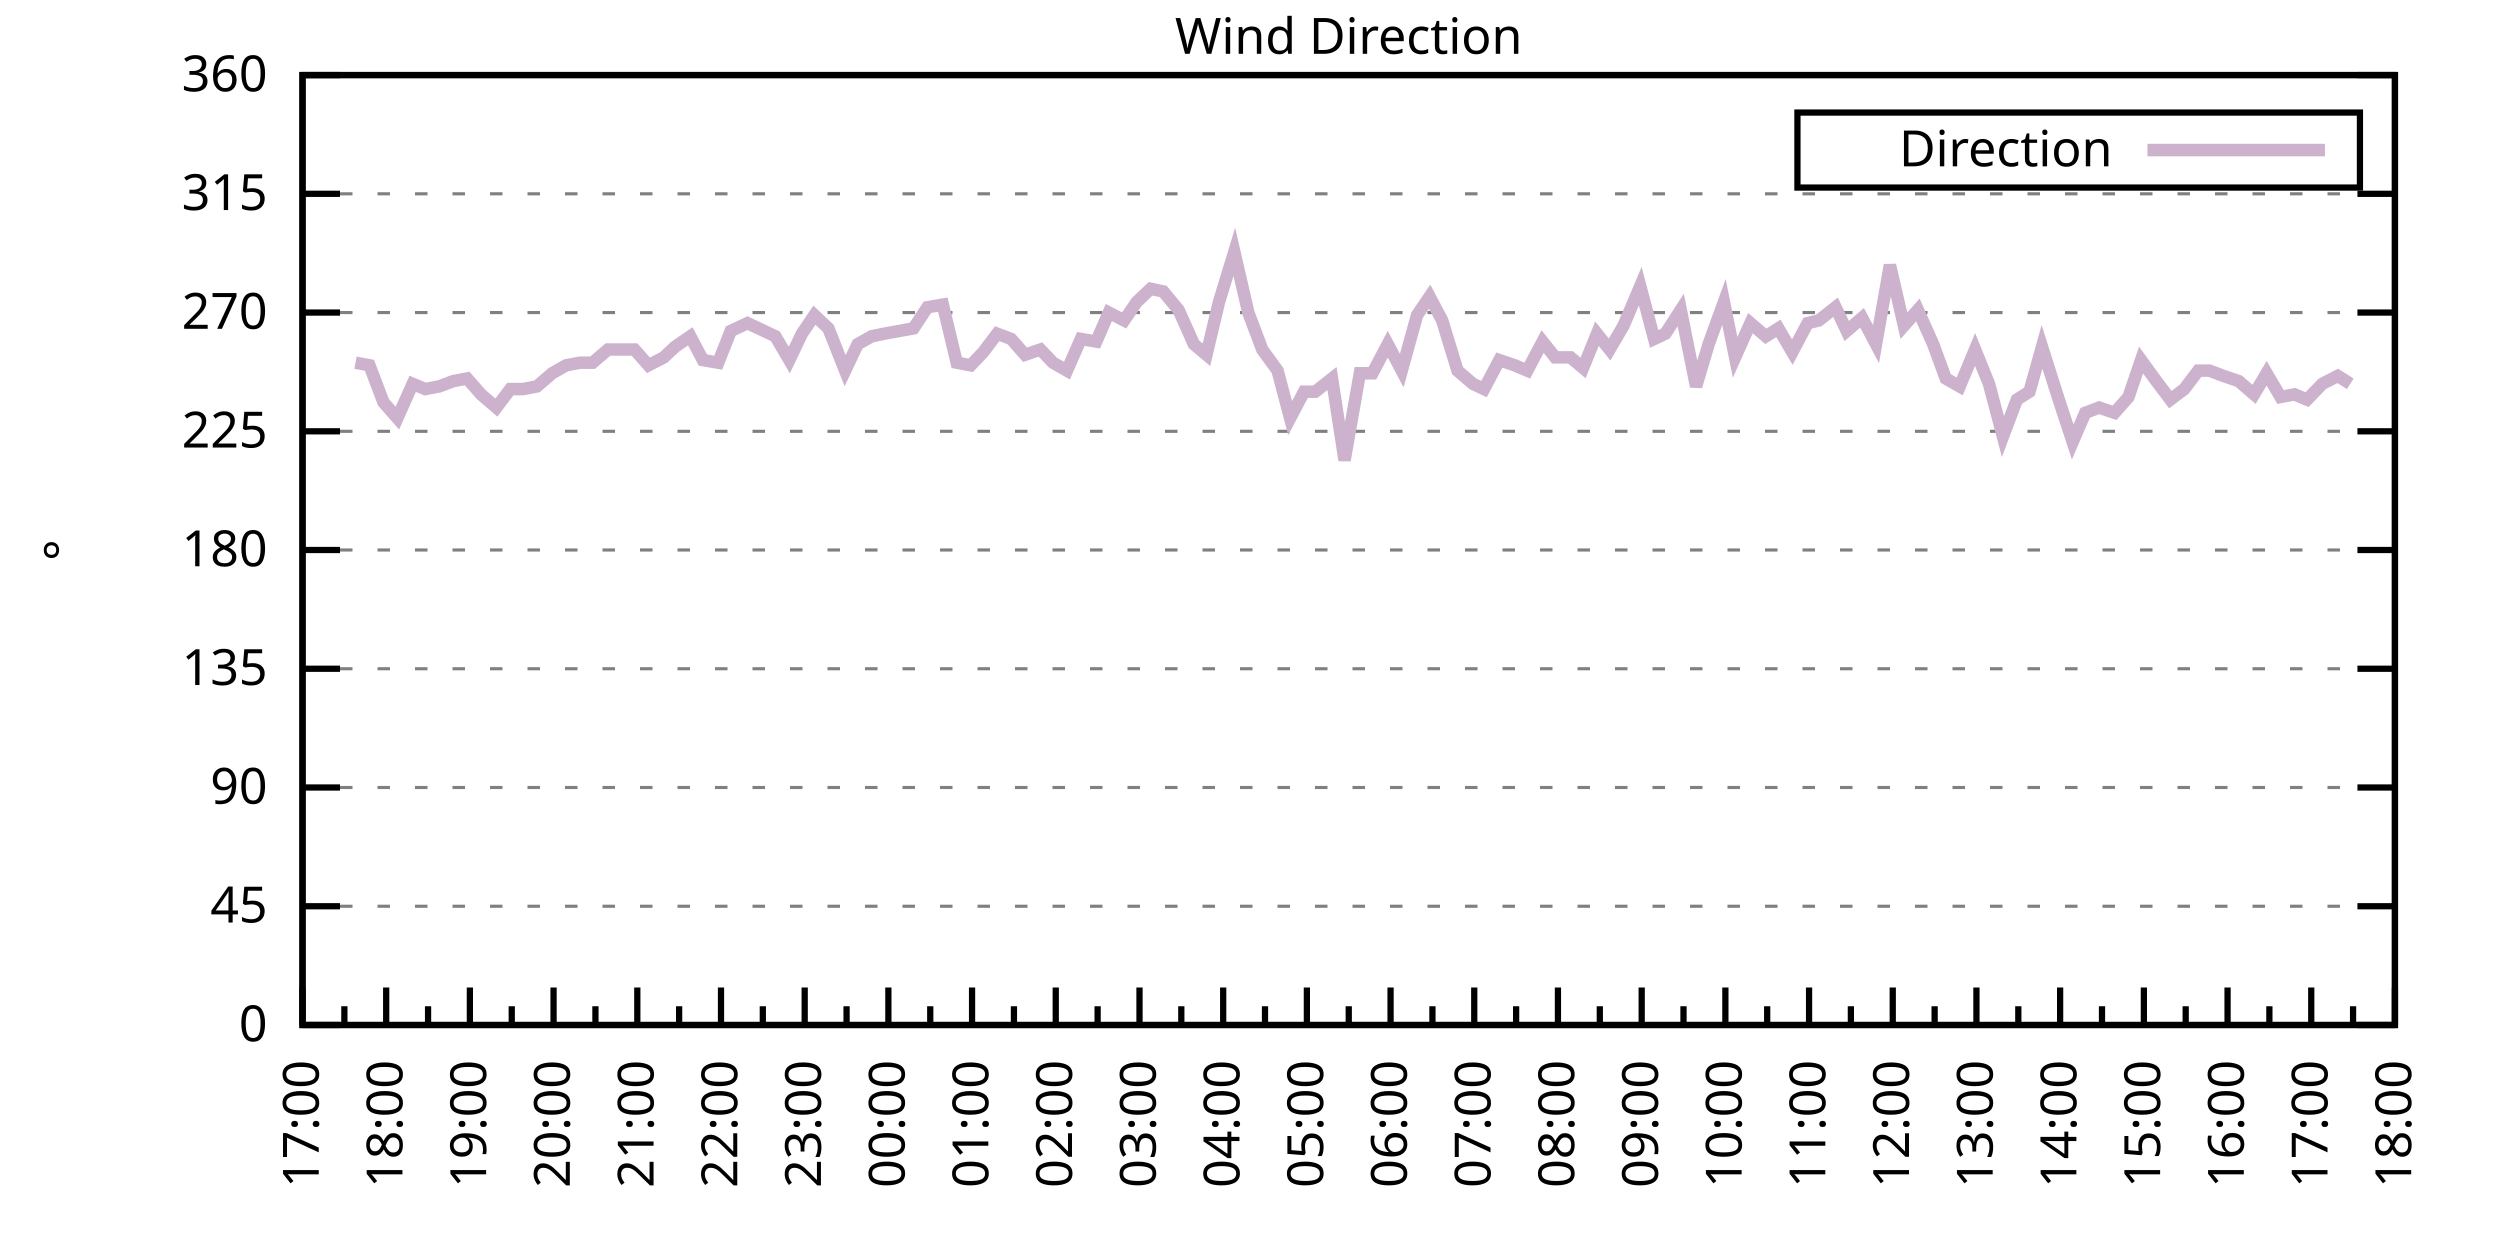
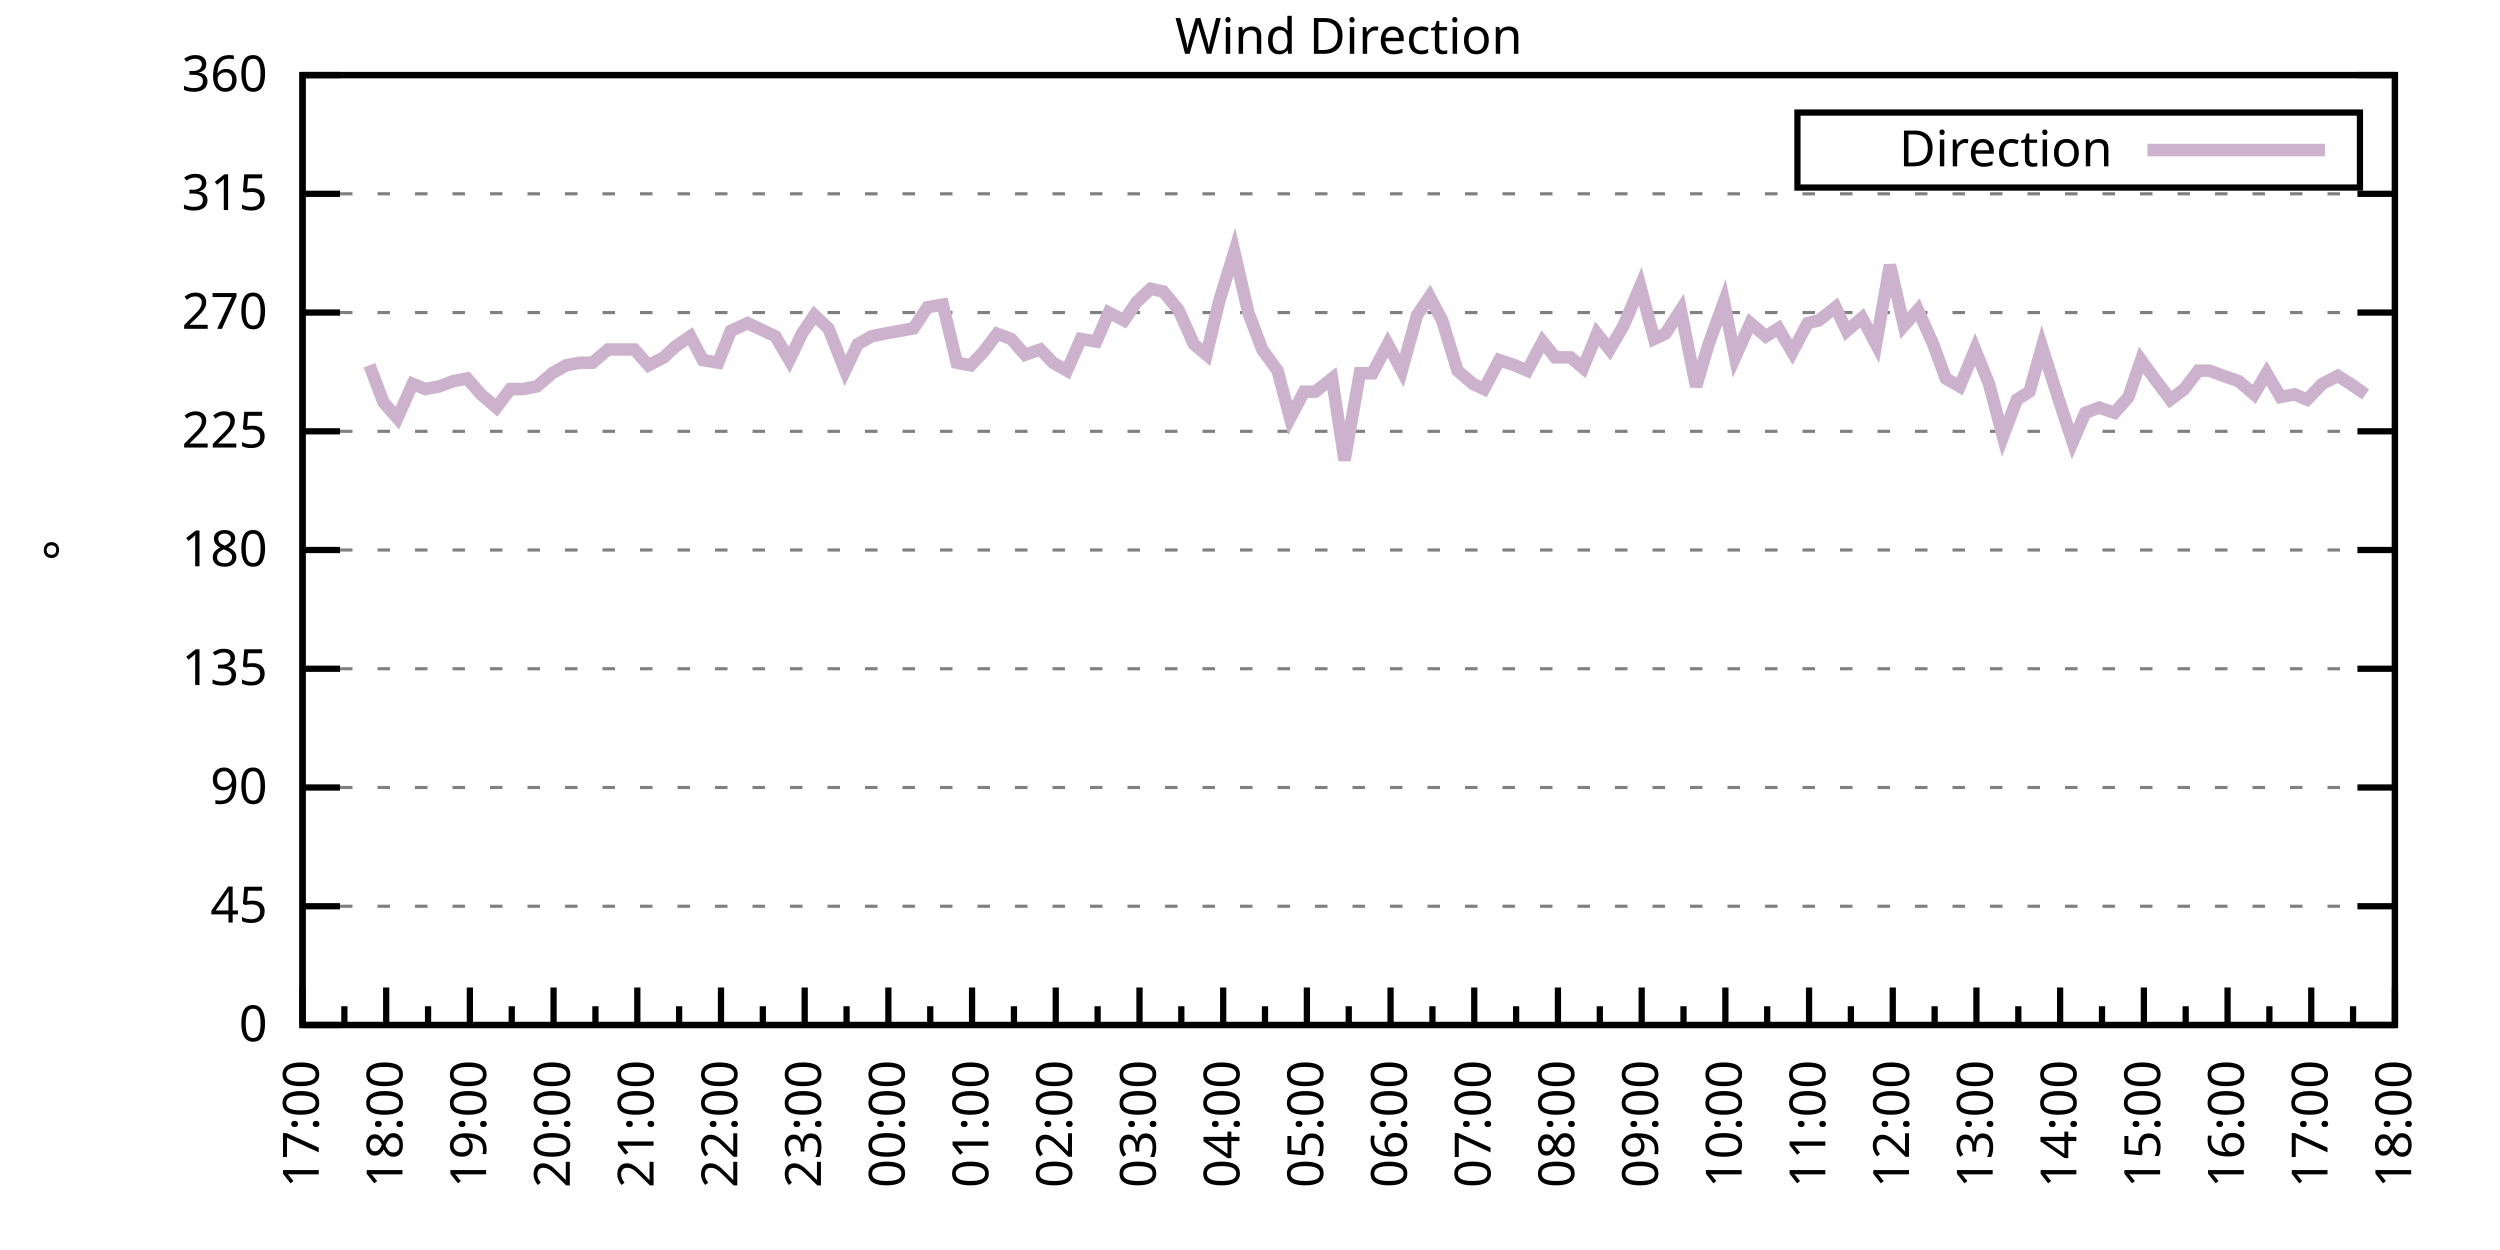
<svg xmlns="http://www.w3.org/2000/svg" xmlns:xlink="http://www.w3.org/1999/xlink" width="400" height="200" viewBox="0 0 400 200">
  <g id="gnuplot_canvas">
    <rect x="0" y="0" width="400" height="200" fill="none" />
    <defs>
      <circle id="gpDot" r="0.5" stroke-width="0.5" stroke="currentColor" />
      <path id="gpPt0" stroke-width="0.333" stroke="currentColor" d="M-1,0 h2 M0,-1 v2" />
      <path id="gpPt1" stroke-width="0.333" stroke="currentColor" d="M-1,-1 L1,1 M1,-1 L-1,1" />
      <path id="gpPt2" stroke-width="0.333" stroke="currentColor" d="M-1,0 L1,0 M0,-1 L0,1 M-1,-1 L1,1 M-1,1 L1,-1" />
      <rect id="gpPt3" stroke-width="0.333" stroke="currentColor" x="-1" y="-1" width="2" height="2" />
      <rect id="gpPt4" stroke-width="0.333" stroke="currentColor" fill="currentColor" x="-1" y="-1" width="2" height="2" />
      <circle id="gpPt5" stroke-width="0.333" stroke="currentColor" cx="0" cy="0" r="1" />
      <use xlink:href="#gpPt5" id="gpPt6" fill="currentColor" stroke="none" />
      <path id="gpPt7" stroke-width="0.333" stroke="currentColor" d="M0,-1.33 L-1.33,0.67 L1.33,0.67 z" />
      <use xlink:href="#gpPt7" id="gpPt8" fill="currentColor" stroke="none" />
      <use xlink:href="#gpPt7" id="gpPt9" stroke="currentColor" transform="rotate(180)" />
      <use xlink:href="#gpPt9" id="gpPt10" fill="currentColor" stroke="none" />
      <use xlink:href="#gpPt3" id="gpPt11" stroke="currentColor" transform="rotate(45)" />
      <use xlink:href="#gpPt11" id="gpPt12" fill="currentColor" stroke="none" />
      <path id="gpPt13" stroke-width="0.333" stroke="currentColor" d="M0,1.330 L1.265,0.411 L0.782,-1.067 L-0.782,-1.076 L-1.265,0.411 z" />
      <use xlink:href="#gpPt13" id="gpPt14" fill="currentColor" stroke="none" />
      <filter id="textbox" filterUnits="objectBoundingBox" x="0" y="0" height="1" width="1">
        <feFlood flood-color="white" flood-opacity="1" result="bgnd" />
        <feComposite in="SourceGraphic" in2="bgnd" operator="atop" />
      </filter>
      <filter id="greybox" filterUnits="objectBoundingBox" x="0" y="0" height="1" width="1">
        <feFlood flood-color="lightgrey" flood-opacity="1" result="grey" />
        <feComposite in="SourceGraphic" in2="grey" operator="atop" />
      </filter>
    </defs>
    <g fill="none" color="white" stroke="currentColor" stroke-width="1.00" stroke-linecap="butt" stroke-linejoin="miter">
</g>
    <g fill="none" color="black" stroke="currentColor" stroke-width="1.00" stroke-linecap="butt" stroke-linejoin="miter">
      <g stroke="none" shape-rendering="crispEdges">
        <polygon fill="rgb(255, 255, 255)" points="48.40,164.00 383.18,164.00 383.18,12.02 48.40,12.02 " />
      </g>
    </g>
    <g fill="none" color="black" stroke="currentColor" stroke-width="1.00" stroke-linecap="butt" stroke-linejoin="miter">
</g>
    <g fill="none" color="black" stroke="black" stroke-width="0.50" stroke-linecap="butt" stroke-linejoin="miter">
</g>
    <g fill="none" color="gray" stroke="currentColor" stroke-width="0.50" stroke-linecap="butt" stroke-linejoin="miter">
      <path stroke="gray" stroke-dasharray="2,4" class="gridline" d="M48.40,164.00 L383.19,164.00  " />
    </g>
    <g fill="none" color="gray" stroke="gray" stroke-width="1.00" stroke-linecap="butt" stroke-linejoin="miter">
</g>
    <g fill="none" color="black" stroke="currentColor" stroke-width="1.00" stroke-linecap="butt" stroke-linejoin="miter">
      <path stroke="black" d="M48.40,164.00 L54.40,164.00 M383.19,164.00 L377.19,164.00  " />
      <g transform="translate(42.80,166.60)" stroke="none" fill="black" font-family="Sans" font-size="8.00" text-anchor="end">
        <text>
          <tspan font-family="Sans"> 0</tspan>
        </text>
      </g>
    </g>
    <g fill="none" color="black" stroke="currentColor" stroke-width="1.00" stroke-linecap="butt" stroke-linejoin="miter">
</g>
    <g fill="none" color="black" stroke="black" stroke-width="0.50" stroke-linecap="butt" stroke-linejoin="miter">
</g>
    <g fill="none" color="gray" stroke="currentColor" stroke-width="0.50" stroke-linecap="butt" stroke-linejoin="miter">
      <path stroke="gray" stroke-dasharray="2,4" class="gridline" d="M48.40,145.00 L383.19,145.00  " />
    </g>
    <g fill="none" color="gray" stroke="gray" stroke-width="1.00" stroke-linecap="butt" stroke-linejoin="miter">
</g>
    <g fill="none" color="black" stroke="currentColor" stroke-width="1.00" stroke-linecap="butt" stroke-linejoin="miter">
      <path stroke="black" d="M48.40,145.00 L54.40,145.00 M383.19,145.00 L377.19,145.00  " />
      <g transform="translate(42.80,147.60)" stroke="none" fill="black" font-family="Sans" font-size="8.00" text-anchor="end">
        <text>
          <tspan font-family="Sans"> 45</tspan>
        </text>
      </g>
    </g>
    <g fill="none" color="black" stroke="currentColor" stroke-width="1.00" stroke-linecap="butt" stroke-linejoin="miter">
</g>
    <g fill="none" color="black" stroke="black" stroke-width="0.50" stroke-linecap="butt" stroke-linejoin="miter">
</g>
    <g fill="none" color="gray" stroke="currentColor" stroke-width="0.50" stroke-linecap="butt" stroke-linejoin="miter">
      <path stroke="gray" stroke-dasharray="2,4" class="gridline" d="M48.40,126.00 L383.19,126.00  " />
    </g>
    <g fill="none" color="gray" stroke="gray" stroke-width="1.00" stroke-linecap="butt" stroke-linejoin="miter">
</g>
    <g fill="none" color="black" stroke="currentColor" stroke-width="1.00" stroke-linecap="butt" stroke-linejoin="miter">
      <path stroke="black" d="M48.40,126.00 L54.40,126.00 M383.19,126.00 L377.19,126.00  " />
      <g transform="translate(42.80,128.60)" stroke="none" fill="black" font-family="Sans" font-size="8.00" text-anchor="end">
        <text>
          <tspan font-family="Sans"> 90</tspan>
        </text>
      </g>
    </g>
    <g fill="none" color="black" stroke="currentColor" stroke-width="1.00" stroke-linecap="butt" stroke-linejoin="miter">
</g>
    <g fill="none" color="black" stroke="black" stroke-width="0.50" stroke-linecap="butt" stroke-linejoin="miter">
</g>
    <g fill="none" color="gray" stroke="currentColor" stroke-width="0.50" stroke-linecap="butt" stroke-linejoin="miter">
      <path stroke="gray" stroke-dasharray="2,4" class="gridline" d="M48.40,107.00 L383.19,107.00  " />
    </g>
    <g fill="none" color="gray" stroke="gray" stroke-width="1.00" stroke-linecap="butt" stroke-linejoin="miter">
</g>
    <g fill="none" color="black" stroke="currentColor" stroke-width="1.00" stroke-linecap="butt" stroke-linejoin="miter">
      <path stroke="black" d="M48.40,107.00 L54.40,107.00 M383.19,107.00 L377.19,107.00  " />
      <g transform="translate(42.80,109.60)" stroke="none" fill="black" font-family="Sans" font-size="8.00" text-anchor="end">
        <text>
          <tspan font-family="Sans"> 135</tspan>
        </text>
      </g>
    </g>
    <g fill="none" color="black" stroke="currentColor" stroke-width="1.00" stroke-linecap="butt" stroke-linejoin="miter">
</g>
    <g fill="none" color="black" stroke="black" stroke-width="0.50" stroke-linecap="butt" stroke-linejoin="miter">
</g>
    <g fill="none" color="gray" stroke="currentColor" stroke-width="0.50" stroke-linecap="butt" stroke-linejoin="miter">
      <path stroke="gray" stroke-dasharray="2,4" class="gridline" d="M48.40,88.00 L383.19,88.00  " />
    </g>
    <g fill="none" color="gray" stroke="gray" stroke-width="1.00" stroke-linecap="butt" stroke-linejoin="miter">
</g>
    <g fill="none" color="black" stroke="currentColor" stroke-width="1.00" stroke-linecap="butt" stroke-linejoin="miter">
      <path stroke="black" d="M48.40,88.00 L54.40,88.00 M383.19,88.00 L377.19,88.00  " />
      <g transform="translate(42.80,90.60)" stroke="none" fill="black" font-family="Sans" font-size="8.00" text-anchor="end">
        <text>
          <tspan font-family="Sans"> 180</tspan>
        </text>
      </g>
    </g>
    <g fill="none" color="black" stroke="currentColor" stroke-width="1.00" stroke-linecap="butt" stroke-linejoin="miter">
</g>
    <g fill="none" color="black" stroke="black" stroke-width="0.50" stroke-linecap="butt" stroke-linejoin="miter">
</g>
    <g fill="none" color="gray" stroke="currentColor" stroke-width="0.50" stroke-linecap="butt" stroke-linejoin="miter">
      <path stroke="gray" stroke-dasharray="2,4" class="gridline" d="M48.40,69.01 L383.19,69.01  " />
    </g>
    <g fill="none" color="gray" stroke="gray" stroke-width="1.00" stroke-linecap="butt" stroke-linejoin="miter">
</g>
    <g fill="none" color="black" stroke="currentColor" stroke-width="1.00" stroke-linecap="butt" stroke-linejoin="miter">
      <path stroke="black" d="M48.40,69.01 L54.40,69.01 M383.19,69.01 L377.19,69.01  " />
      <g transform="translate(42.80,71.61)" stroke="none" fill="black" font-family="Sans" font-size="8.00" text-anchor="end">
        <text>
          <tspan font-family="Sans"> 225</tspan>
        </text>
      </g>
    </g>
    <g fill="none" color="black" stroke="currentColor" stroke-width="1.00" stroke-linecap="butt" stroke-linejoin="miter">
</g>
    <g fill="none" color="black" stroke="black" stroke-width="0.50" stroke-linecap="butt" stroke-linejoin="miter">
</g>
    <g fill="none" color="gray" stroke="currentColor" stroke-width="0.50" stroke-linecap="butt" stroke-linejoin="miter">
      <path stroke="gray" stroke-dasharray="2,4" class="gridline" d="M48.40,50.01 L383.19,50.01  " />
    </g>
    <g fill="none" color="gray" stroke="gray" stroke-width="1.00" stroke-linecap="butt" stroke-linejoin="miter">
</g>
    <g fill="none" color="black" stroke="currentColor" stroke-width="1.00" stroke-linecap="butt" stroke-linejoin="miter">
      <path stroke="black" d="M48.40,50.01 L54.40,50.01 M383.19,50.01 L377.19,50.01  " />
      <g transform="translate(42.80,52.61)" stroke="none" fill="black" font-family="Sans" font-size="8.00" text-anchor="end">
        <text>
          <tspan font-family="Sans"> 270</tspan>
        </text>
      </g>
    </g>
    <g fill="none" color="black" stroke="currentColor" stroke-width="1.00" stroke-linecap="butt" stroke-linejoin="miter">
</g>
    <g fill="none" color="black" stroke="black" stroke-width="0.50" stroke-linecap="butt" stroke-linejoin="miter">
</g>
    <g fill="none" color="gray" stroke="currentColor" stroke-width="0.50" stroke-linecap="butt" stroke-linejoin="miter">
      <path stroke="gray" stroke-dasharray="2,4" class="gridline" d="M48.40,31.01 L383.19,31.01  " />
    </g>
    <g fill="none" color="gray" stroke="gray" stroke-width="1.00" stroke-linecap="butt" stroke-linejoin="miter">
</g>
    <g fill="none" color="black" stroke="currentColor" stroke-width="1.00" stroke-linecap="butt" stroke-linejoin="miter">
      <path stroke="black" d="M48.40,31.01 L54.40,31.01 M383.19,31.01 L377.19,31.01  " />
      <g transform="translate(42.80,33.61)" stroke="none" fill="black" font-family="Sans" font-size="8.00" text-anchor="end">
        <text>
          <tspan font-family="Sans"> 315</tspan>
        </text>
      </g>
    </g>
    <g fill="none" color="black" stroke="currentColor" stroke-width="1.00" stroke-linecap="butt" stroke-linejoin="miter">
</g>
    <g fill="none" color="black" stroke="black" stroke-width="0.50" stroke-linecap="butt" stroke-linejoin="miter">
</g>
    <g fill="none" color="gray" stroke="currentColor" stroke-width="0.50" stroke-linecap="butt" stroke-linejoin="miter">
      <path stroke="gray" stroke-dasharray="2,4" class="gridline" d="M48.40,12.01 L383.19,12.01  " />
    </g>
    <g fill="none" color="gray" stroke="gray" stroke-width="1.00" stroke-linecap="butt" stroke-linejoin="miter">
</g>
    <g fill="none" color="black" stroke="currentColor" stroke-width="1.00" stroke-linecap="butt" stroke-linejoin="miter">
      <path stroke="black" d="M48.40,12.01 L54.40,12.01 M383.19,12.01 L377.19,12.01  " />
      <g transform="translate(42.80,14.61)" stroke="none" fill="black" font-family="Sans" font-size="8.00" text-anchor="end">
        <text>
          <tspan font-family="Sans"> 360</tspan>
        </text>
      </g>
    </g>
    <g fill="none" color="black" stroke="currentColor" stroke-width="1.00" stroke-linecap="butt" stroke-linejoin="miter">
      <path stroke="black" d="M48.40,164.00 L48.40,158.00  " />
      <g transform="translate(51.00,169.60) rotate(270)" stroke="none" fill="black" font-family="Sans" font-size="8.00" text-anchor="end">
        <text>
          <tspan font-family="Sans">17:00</tspan>
        </text>
      </g>
    </g>
    <g fill="none" color="black" stroke="currentColor" stroke-width="1.00" stroke-linecap="butt" stroke-linejoin="miter">
      <path stroke="black" d="M55.10,164.00 L55.10,161.00 M61.79,164.00 L61.79,158.00  " />
      <g transform="translate(64.39,169.60) rotate(270)" stroke="none" fill="black" font-family="Sans" font-size="8.00" text-anchor="end">
        <text>
          <tspan font-family="Sans">18:00</tspan>
        </text>
      </g>
    </g>
    <g fill="none" color="black" stroke="currentColor" stroke-width="1.00" stroke-linecap="butt" stroke-linejoin="miter">
      <path stroke="black" d="M68.49,164.00 L68.49,161.00 M75.18,164.00 L75.18,158.00  " />
      <g transform="translate(77.78,169.60) rotate(270)" stroke="none" fill="black" font-family="Sans" font-size="8.00" text-anchor="end">
        <text>
          <tspan font-family="Sans">19:00</tspan>
        </text>
      </g>
    </g>
    <g fill="none" color="black" stroke="currentColor" stroke-width="1.00" stroke-linecap="butt" stroke-linejoin="miter">
      <path stroke="black" d="M81.88,164.00 L81.88,161.00 M88.57,164.00 L88.57,158.00  " />
      <g transform="translate(91.17,169.60) rotate(270)" stroke="none" fill="black" font-family="Sans" font-size="8.00" text-anchor="end">
        <text>
          <tspan font-family="Sans">20:00</tspan>
        </text>
      </g>
    </g>
    <g fill="none" color="black" stroke="currentColor" stroke-width="1.00" stroke-linecap="butt" stroke-linejoin="miter">
      <path stroke="black" d="M95.27,164.00 L95.27,161.00 M101.97,164.00 L101.97,158.00  " />
      <g transform="translate(104.57,169.60) rotate(270)" stroke="none" fill="black" font-family="Sans" font-size="8.00" text-anchor="end">
        <text>
          <tspan font-family="Sans">21:00</tspan>
        </text>
      </g>
    </g>
    <g fill="none" color="black" stroke="currentColor" stroke-width="1.00" stroke-linecap="butt" stroke-linejoin="miter">
      <path stroke="black" d="M108.66,164.00 L108.66,161.00 M115.36,164.00 L115.36,158.00  " />
      <g transform="translate(117.96,169.60) rotate(270)" stroke="none" fill="black" font-family="Sans" font-size="8.00" text-anchor="end">
        <text>
          <tspan font-family="Sans">22:00</tspan>
        </text>
      </g>
    </g>
    <g fill="none" color="black" stroke="currentColor" stroke-width="1.00" stroke-linecap="butt" stroke-linejoin="miter">
      <path stroke="black" d="M122.05,164.00 L122.05,161.00 M128.75,164.00 L128.75,158.00  " />
      <g transform="translate(131.35,169.60) rotate(270)" stroke="none" fill="black" font-family="Sans" font-size="8.00" text-anchor="end">
        <text>
          <tspan font-family="Sans">23:00</tspan>
        </text>
      </g>
    </g>
    <g fill="none" color="black" stroke="currentColor" stroke-width="1.00" stroke-linecap="butt" stroke-linejoin="miter">
      <path stroke="black" d="M135.45,164.00 L135.45,161.00 M142.14,164.00 L142.14,158.00  " />
      <g transform="translate(144.74,169.60) rotate(270)" stroke="none" fill="black" font-family="Sans" font-size="8.00" text-anchor="end">
        <text>
          <tspan font-family="Sans">00:00</tspan>
        </text>
      </g>
    </g>
    <g fill="none" color="black" stroke="currentColor" stroke-width="1.00" stroke-linecap="butt" stroke-linejoin="miter">
      <path stroke="black" d="M148.84,164.00 L148.84,161.00 M155.53,164.00 L155.53,158.00  " />
      <g transform="translate(158.13,169.60) rotate(270)" stroke="none" fill="black" font-family="Sans" font-size="8.00" text-anchor="end">
        <text>
          <tspan font-family="Sans">01:00</tspan>
        </text>
      </g>
    </g>
    <g fill="none" color="black" stroke="currentColor" stroke-width="1.00" stroke-linecap="butt" stroke-linejoin="miter">
      <path stroke="black" d="M162.23,164.00 L162.23,161.00 M168.92,164.00 L168.92,158.00  " />
      <g transform="translate(171.52,169.60) rotate(270)" stroke="none" fill="black" font-family="Sans" font-size="8.00" text-anchor="end">
        <text>
          <tspan font-family="Sans">02:00</tspan>
        </text>
      </g>
    </g>
    <g fill="none" color="black" stroke="currentColor" stroke-width="1.00" stroke-linecap="butt" stroke-linejoin="miter">
      <path stroke="black" d="M175.62,164.00 L175.62,161.00 M182.32,164.00 L182.32,158.00  " />
      <g transform="translate(184.92,169.60) rotate(270)" stroke="none" fill="black" font-family="Sans" font-size="8.00" text-anchor="end">
        <text>
          <tspan font-family="Sans">03:00</tspan>
        </text>
      </g>
    </g>
    <g fill="none" color="black" stroke="currentColor" stroke-width="1.00" stroke-linecap="butt" stroke-linejoin="miter">
      <path stroke="black" d="M189.01,164.00 L189.01,161.00 M195.71,164.00 L195.71,158.00  " />
      <g transform="translate(198.31,169.60) rotate(270)" stroke="none" fill="black" font-family="Sans" font-size="8.00" text-anchor="end">
        <text>
          <tspan font-family="Sans">04:00</tspan>
        </text>
      </g>
    </g>
    <g fill="none" color="black" stroke="currentColor" stroke-width="1.00" stroke-linecap="butt" stroke-linejoin="miter">
      <path stroke="black" d="M202.40,164.00 L202.40,161.00 M209.10,164.00 L209.10,158.00  " />
      <g transform="translate(211.70,169.60) rotate(270)" stroke="none" fill="black" font-family="Sans" font-size="8.00" text-anchor="end">
        <text>
          <tspan font-family="Sans">05:00</tspan>
        </text>
      </g>
    </g>
    <g fill="none" color="black" stroke="currentColor" stroke-width="1.00" stroke-linecap="butt" stroke-linejoin="miter">
      <path stroke="black" d="M215.80,164.00 L215.80,161.00 M222.49,164.00 L222.49,158.00  " />
      <g transform="translate(225.09,169.60) rotate(270)" stroke="none" fill="black" font-family="Sans" font-size="8.00" text-anchor="end">
        <text>
          <tspan font-family="Sans">06:00</tspan>
        </text>
      </g>
    </g>
    <g fill="none" color="black" stroke="currentColor" stroke-width="1.00" stroke-linecap="butt" stroke-linejoin="miter">
      <path stroke="black" d="M229.19,164.00 L229.19,161.00 M235.88,164.00 L235.88,158.00  " />
      <g transform="translate(238.48,169.60) rotate(270)" stroke="none" fill="black" font-family="Sans" font-size="8.00" text-anchor="end">
        <text>
          <tspan font-family="Sans">07:00</tspan>
        </text>
      </g>
    </g>
    <g fill="none" color="black" stroke="currentColor" stroke-width="1.00" stroke-linecap="butt" stroke-linejoin="miter">
      <path stroke="black" d="M242.58,164.00 L242.58,161.00 M249.27,164.00 L249.27,158.00  " />
      <g transform="translate(251.87,169.60) rotate(270)" stroke="none" fill="black" font-family="Sans" font-size="8.00" text-anchor="end">
        <text>
          <tspan font-family="Sans">08:00</tspan>
        </text>
      </g>
    </g>
    <g fill="none" color="black" stroke="currentColor" stroke-width="1.00" stroke-linecap="butt" stroke-linejoin="miter">
      <path stroke="black" d="M255.97,164.00 L255.97,161.00 M262.67,164.00 L262.67,158.00  " />
      <g transform="translate(265.27,169.60) rotate(270)" stroke="none" fill="black" font-family="Sans" font-size="8.00" text-anchor="end">
        <text>
          <tspan font-family="Sans">09:00</tspan>
        </text>
      </g>
    </g>
    <g fill="none" color="black" stroke="currentColor" stroke-width="1.00" stroke-linecap="butt" stroke-linejoin="miter">
      <path stroke="black" d="M269.36,164.00 L269.36,161.00 M276.06,164.00 L276.06,158.00  " />
      <g transform="translate(278.66,169.60) rotate(270)" stroke="none" fill="black" font-family="Sans" font-size="8.00" text-anchor="end">
        <text>
          <tspan font-family="Sans">10:00</tspan>
        </text>
      </g>
    </g>
    <g fill="none" color="black" stroke="currentColor" stroke-width="1.00" stroke-linecap="butt" stroke-linejoin="miter">
      <path stroke="black" d="M282.75,164.00 L282.75,161.00 M289.45,164.00 L289.45,158.00  " />
      <g transform="translate(292.05,169.60) rotate(270)" stroke="none" fill="black" font-family="Sans" font-size="8.00" text-anchor="end">
        <text>
          <tspan font-family="Sans">11:00</tspan>
        </text>
      </g>
    </g>
    <g fill="none" color="black" stroke="currentColor" stroke-width="1.00" stroke-linecap="butt" stroke-linejoin="miter">
      <path stroke="black" d="M296.14,164.00 L296.14,161.00 M302.84,164.00 L302.84,158.00  " />
      <g transform="translate(305.44,169.60) rotate(270)" stroke="none" fill="black" font-family="Sans" font-size="8.00" text-anchor="end">
        <text>
          <tspan font-family="Sans">12:00</tspan>
        </text>
      </g>
    </g>
    <g fill="none" color="black" stroke="currentColor" stroke-width="1.00" stroke-linecap="butt" stroke-linejoin="miter">
      <path stroke="black" d="M309.54,164.00 L309.54,161.00 M316.23,164.00 L316.23,158.00  " />
      <g transform="translate(318.83,169.60) rotate(270)" stroke="none" fill="black" font-family="Sans" font-size="8.00" text-anchor="end">
        <text>
          <tspan font-family="Sans">13:00</tspan>
        </text>
      </g>
    </g>
    <g fill="none" color="black" stroke="currentColor" stroke-width="1.00" stroke-linecap="butt" stroke-linejoin="miter">
      <path stroke="black" d="M322.93,164.00 L322.93,161.00 M329.62,164.00 L329.62,158.00  " />
      <g transform="translate(332.22,169.60) rotate(270)" stroke="none" fill="black" font-family="Sans" font-size="8.00" text-anchor="end">
        <text>
          <tspan font-family="Sans">14:00</tspan>
        </text>
      </g>
    </g>
    <g fill="none" color="black" stroke="currentColor" stroke-width="1.00" stroke-linecap="butt" stroke-linejoin="miter">
      <path stroke="black" d="M336.32,164.00 L336.32,161.00 M343.02,164.00 L343.02,158.00  " />
      <g transform="translate(345.62,169.60) rotate(270)" stroke="none" fill="black" font-family="Sans" font-size="8.00" text-anchor="end">
        <text>
          <tspan font-family="Sans">15:00</tspan>
        </text>
      </g>
    </g>
    <g fill="none" color="black" stroke="currentColor" stroke-width="1.00" stroke-linecap="butt" stroke-linejoin="miter">
      <path stroke="black" d="M349.71,164.00 L349.71,161.00 M356.41,164.00 L356.41,158.00  " />
      <g transform="translate(359.01,169.60) rotate(270)" stroke="none" fill="black" font-family="Sans" font-size="8.00" text-anchor="end">
        <text>
          <tspan font-family="Sans">16:00</tspan>
        </text>
      </g>
    </g>
    <g fill="none" color="black" stroke="currentColor" stroke-width="1.00" stroke-linecap="butt" stroke-linejoin="miter">
      <path stroke="black" d="M363.10,164.00 L363.10,161.00 M369.80,164.00 L369.80,158.00  " />
      <g transform="translate(372.40,169.60) rotate(270)" stroke="none" fill="black" font-family="Sans" font-size="8.00" text-anchor="end">
        <text>
          <tspan font-family="Sans">17:00</tspan>
        </text>
      </g>
    </g>
    <g fill="none" color="black" stroke="currentColor" stroke-width="1.00" stroke-linecap="butt" stroke-linejoin="miter">
      <path stroke="black" d="M376.49,164.00 L376.49,161.00 M383.19,164.00 L383.19,158.00  " />
      <g transform="translate(385.79,169.60) rotate(270)" stroke="none" fill="black" font-family="Sans" font-size="8.00" text-anchor="end">
        <text>
          <tspan font-family="Sans">18:00</tspan>
        </text>
      </g>
    </g>
    <g fill="none" color="black" stroke="currentColor" stroke-width="1.00" stroke-linecap="butt" stroke-linejoin="miter">
</g>
    <g fill="none" color="black" stroke="currentColor" stroke-width="1.00" stroke-linecap="butt" stroke-linejoin="miter">
      <path stroke="black" d="M48.40,12.01 L48.40,164.00 L383.19,164.00 L383.19,12.01 L48.40,12.01 Z  " />
    </g>
    <g fill="none" color="black" stroke="currentColor" stroke-width="1.00" stroke-linecap="butt" stroke-linejoin="miter">
      <g transform="translate(12.80,88.01) rotate(270)" stroke="none" fill="black" font-family="Sans" font-size="8.00" text-anchor="middle">
        <text>
          <tspan font-family="Sans">°</tspan>
        </text>
      </g>
    </g>
    <g fill="none" color="black" stroke="currentColor" stroke-width="1.00" stroke-linecap="butt" stroke-linejoin="miter">
</g>
    <g fill="none" color="black" stroke="currentColor" stroke-width="1.00" stroke-linecap="butt" stroke-linejoin="miter">
      <path stroke="black" d="M287.59,30.01 L287.59,18.01 L377.59,18.01 L377.59,30.01 L287.59,30.01 Z  " />
    </g>
    <g id="Wind_direction_plot_1">
      <g fill="none" color="white" stroke="black" stroke-width="2.00" stroke-linecap="butt" stroke-linejoin="miter">
</g>
      <g fill="none" color="black" stroke="currentColor" stroke-width="2.00" stroke-linecap="butt" stroke-linejoin="miter">
        <g transform="translate(337.99,26.61)" stroke="none" fill="black" font-family="Sans" font-size="8.00" text-anchor="end">
          <text>
            <tspan font-family="Sans">Direction</tspan>
          </text>
        </g>
      </g>
      <g fill="none" color="black" stroke="currentColor" stroke-width="2.00" stroke-linecap="butt" stroke-linejoin="miter">
-         <path stroke="rgb(204, 178, 204)" d="M343.59,24.01 L371.99,24.01 M56.88,58.03 L59.11,58.45 L61.35,64.36 L63.58,66.90 L66.03,61.41 L68.04,62.25   L70.27,61.83 L72.50,60.98 L74.74,60.56 L76.97,63.10 L79.42,65.21 L81.66,62.25 L83.66,62.25 L85.90,61.83   L88.35,59.72 L90.58,58.45 L92.82,58.03 L94.82,58.03 L97.28,55.92 L99.29,55.92 L101.52,55.92 L103.75,58.45   L106.21,57.18 L107.99,55.50 L110.45,53.81 L112.46,57.61 L114.91,58.03 L116.92,52.96 L119.60,51.70 L121.38,52.54   L124.06,53.81 L126.29,57.61 L128.30,53.39 L130.31,50.43 L132.54,52.54 L135.22,59.30 L137.23,55.07 L139.46,53.81   L141.47,53.39 L146.16,52.54 L148.39,49.16 L150.85,48.74 L153.08,58.03 L155.31,58.45 L157.32,56.34 L159.55,53.39   L161.78,54.23 L164.01,56.76 L166.47,55.92 L168.48,58.03 L170.71,59.30 L172.94,54.23 L175.40,54.65 L177.41,50.01   L179.86,51.27 L181.87,48.32 L184.10,46.21 L186.11,46.63 L188.57,49.59 L191.02,55.07 L193.03,56.76 L195.04,48.32   L197.49,40.30 L199.73,50.01 L201.96,55.92 L204.41,59.30 L206.42,66.90 L208.65,62.67 L210.44,62.67 L213.12,60.56   L215.13,73.65 L217.58,59.72 L219.59,59.72 L222.04,55.07 L224.28,59.30 L226.73,50.43 L228.74,47.47 L230.75,51.27   L233.20,59.30 L235.66,61.41 L237.44,62.25 L239.90,57.61 L242.36,58.45 L244.36,59.30 L246.82,54.65 L248.83,57.18   L251.28,57.18 L253.29,58.87 L255.52,53.39 L257.53,55.92 L259.76,52.12 L262.44,45.79 L264.67,54.23 L266.46,53.39   L268.92,49.59 L271.37,61.83 L273.38,55.07 L275.83,48.32 L277.62,57.18 L280.07,51.70 L282.53,53.81 L284.54,52.54   L286.77,56.34 L289.23,51.70 L291.01,51.27 L293.69,49.16 L295.48,52.96 L297.93,50.85 L300.16,55.07 L302.39,42.41   L304.63,52.12 L306.86,49.59 L309.31,55.07 L311.32,60.56 L313.55,61.83 L316.01,55.92 L318.24,61.41 L320.47,69.85   L322.70,63.94 L324.71,62.67 L326.72,55.50 L329.40,63.94 L331.63,70.70 L333.64,66.05 L335.87,65.21 L338.33,66.05   L340.56,63.52 L342.57,57.61 L345.02,60.98 L347.26,63.94 L349.49,62.25 L351.72,59.30 L353.51,59.30 L355.74,60.14   L358.19,60.98 L360.65,63.10 L362.66,59.72 L364.89,63.52 L367.12,63.10 L369.13,63.94 L371.58,61.41 L374.04,60.14   L376.05,61.41  " />
+         <path stroke="rgb(204, 178, 204)" d="M343.59,24.01 L371.99,24.01 M59.11,58.45 L61.35,64.36 L63.58,66.90 L66.03,61.41 L68.04,62.25 L70.27,61.83   L72.50,60.98 L74.74,60.56 L76.97,63.10 L79.42,65.21 L81.66,62.25 L83.66,62.25 L85.90,61.83 L88.35,59.72   L90.58,58.45 L92.82,58.03 L94.82,58.03 L97.28,55.92 L99.29,55.92 L101.52,55.92 L103.75,58.45 L106.21,57.18   L107.99,55.50 L110.45,53.81 L112.46,57.61 L114.91,58.03 L116.92,52.96 L119.60,51.70 L121.38,52.54 L124.06,53.81   L126.29,57.61 L128.30,53.39 L130.31,50.43 L132.54,52.54 L135.22,59.30 L137.23,55.07 L139.46,53.81 L141.47,53.39   L146.16,52.54 L148.39,49.16 L150.85,48.74 L153.08,58.03 L155.31,58.45 L157.32,56.34 L159.55,53.39 L161.78,54.23   L164.01,56.76 L166.47,55.92 L168.48,58.03 L170.71,59.30 L172.94,54.23 L175.40,54.65 L177.41,50.01 L179.86,51.27   L181.87,48.32 L184.10,46.21 L186.11,46.63 L188.57,49.59 L191.02,55.07 L193.03,56.76 L195.04,48.32 L197.49,40.30   L199.73,50.01 L201.96,55.92 L204.41,59.30 L206.42,66.90 L208.65,62.67 L210.44,62.67 L213.12,60.56 L215.13,73.65   L217.58,59.72 L219.59,59.72 L222.04,55.07 L224.28,59.30 L226.73,50.43 L228.74,47.47 L230.75,51.27 L233.20,59.30   L235.66,61.41 L237.44,62.25 L239.90,57.61 L242.36,58.45 L244.36,59.30 L246.82,54.65 L248.83,57.18 L251.28,57.18   L253.29,58.87 L255.52,53.39 L257.53,55.92 L259.76,52.12 L262.44,45.79 L264.67,54.23 L266.46,53.39 L268.92,49.59   L271.37,61.83 L273.38,55.07 L275.83,48.32 L277.62,57.18 L280.07,51.70 L282.53,53.81 L284.54,52.54 L286.77,56.34   L289.23,51.70 L291.01,51.27 L293.69,49.16 L295.48,52.96 L297.93,50.85 L300.16,55.07 L302.39,42.41 L304.63,52.12   L306.86,49.59 L309.31,55.07 L311.32,60.56 L313.55,61.83 L316.01,55.92 L318.24,61.41 L320.47,69.85 L322.70,63.94   L324.71,62.67 L326.72,55.50 L329.40,63.94 L331.63,70.70 L333.64,66.05 L335.87,65.21 L338.33,66.05 L340.56,63.52   L342.57,57.61 L345.02,60.98 L347.26,63.94 L349.49,62.25 L351.72,59.30 L353.51,59.30 L355.74,60.14 L358.19,60.98   L360.65,63.10 L362.66,59.72 L364.89,63.52 L367.12,63.10 L369.13,63.94 L371.58,61.41 L374.04,60.14 L376.05,61.41   L378.50,63.10  " />
      </g>
    </g>
    <g fill="none" color="black" stroke="currentColor" stroke-width="2.00" stroke-linecap="butt" stroke-linejoin="miter">
</g>
    <g fill="none" color="black" stroke="black" stroke-width="1.00" stroke-linecap="butt" stroke-linejoin="miter">
</g>
    <g fill="none" color="black" stroke="currentColor" stroke-width="1.00" stroke-linecap="butt" stroke-linejoin="miter">
      <path stroke="black" d="M48.40,12.01 L48.40,164.00 L383.19,164.00 L383.19,12.01 L48.40,12.01 Z  " />
    </g>
    <g fill="none" color="black" stroke="currentColor" stroke-width="1.00" stroke-linecap="butt" stroke-linejoin="miter">
      <g transform="translate(215.79,8.61)" stroke="none" fill="black" font-family="Sans" font-size="8.00" text-anchor="middle">
        <text>
          <tspan font-family="Sans">Wind Direction</tspan>
        </text>
      </g>
    </g>
    <g fill="none" color="black" stroke="currentColor" stroke-width="1.00" stroke-linecap="butt" stroke-linejoin="miter">
</g>
  </g>
</svg>
